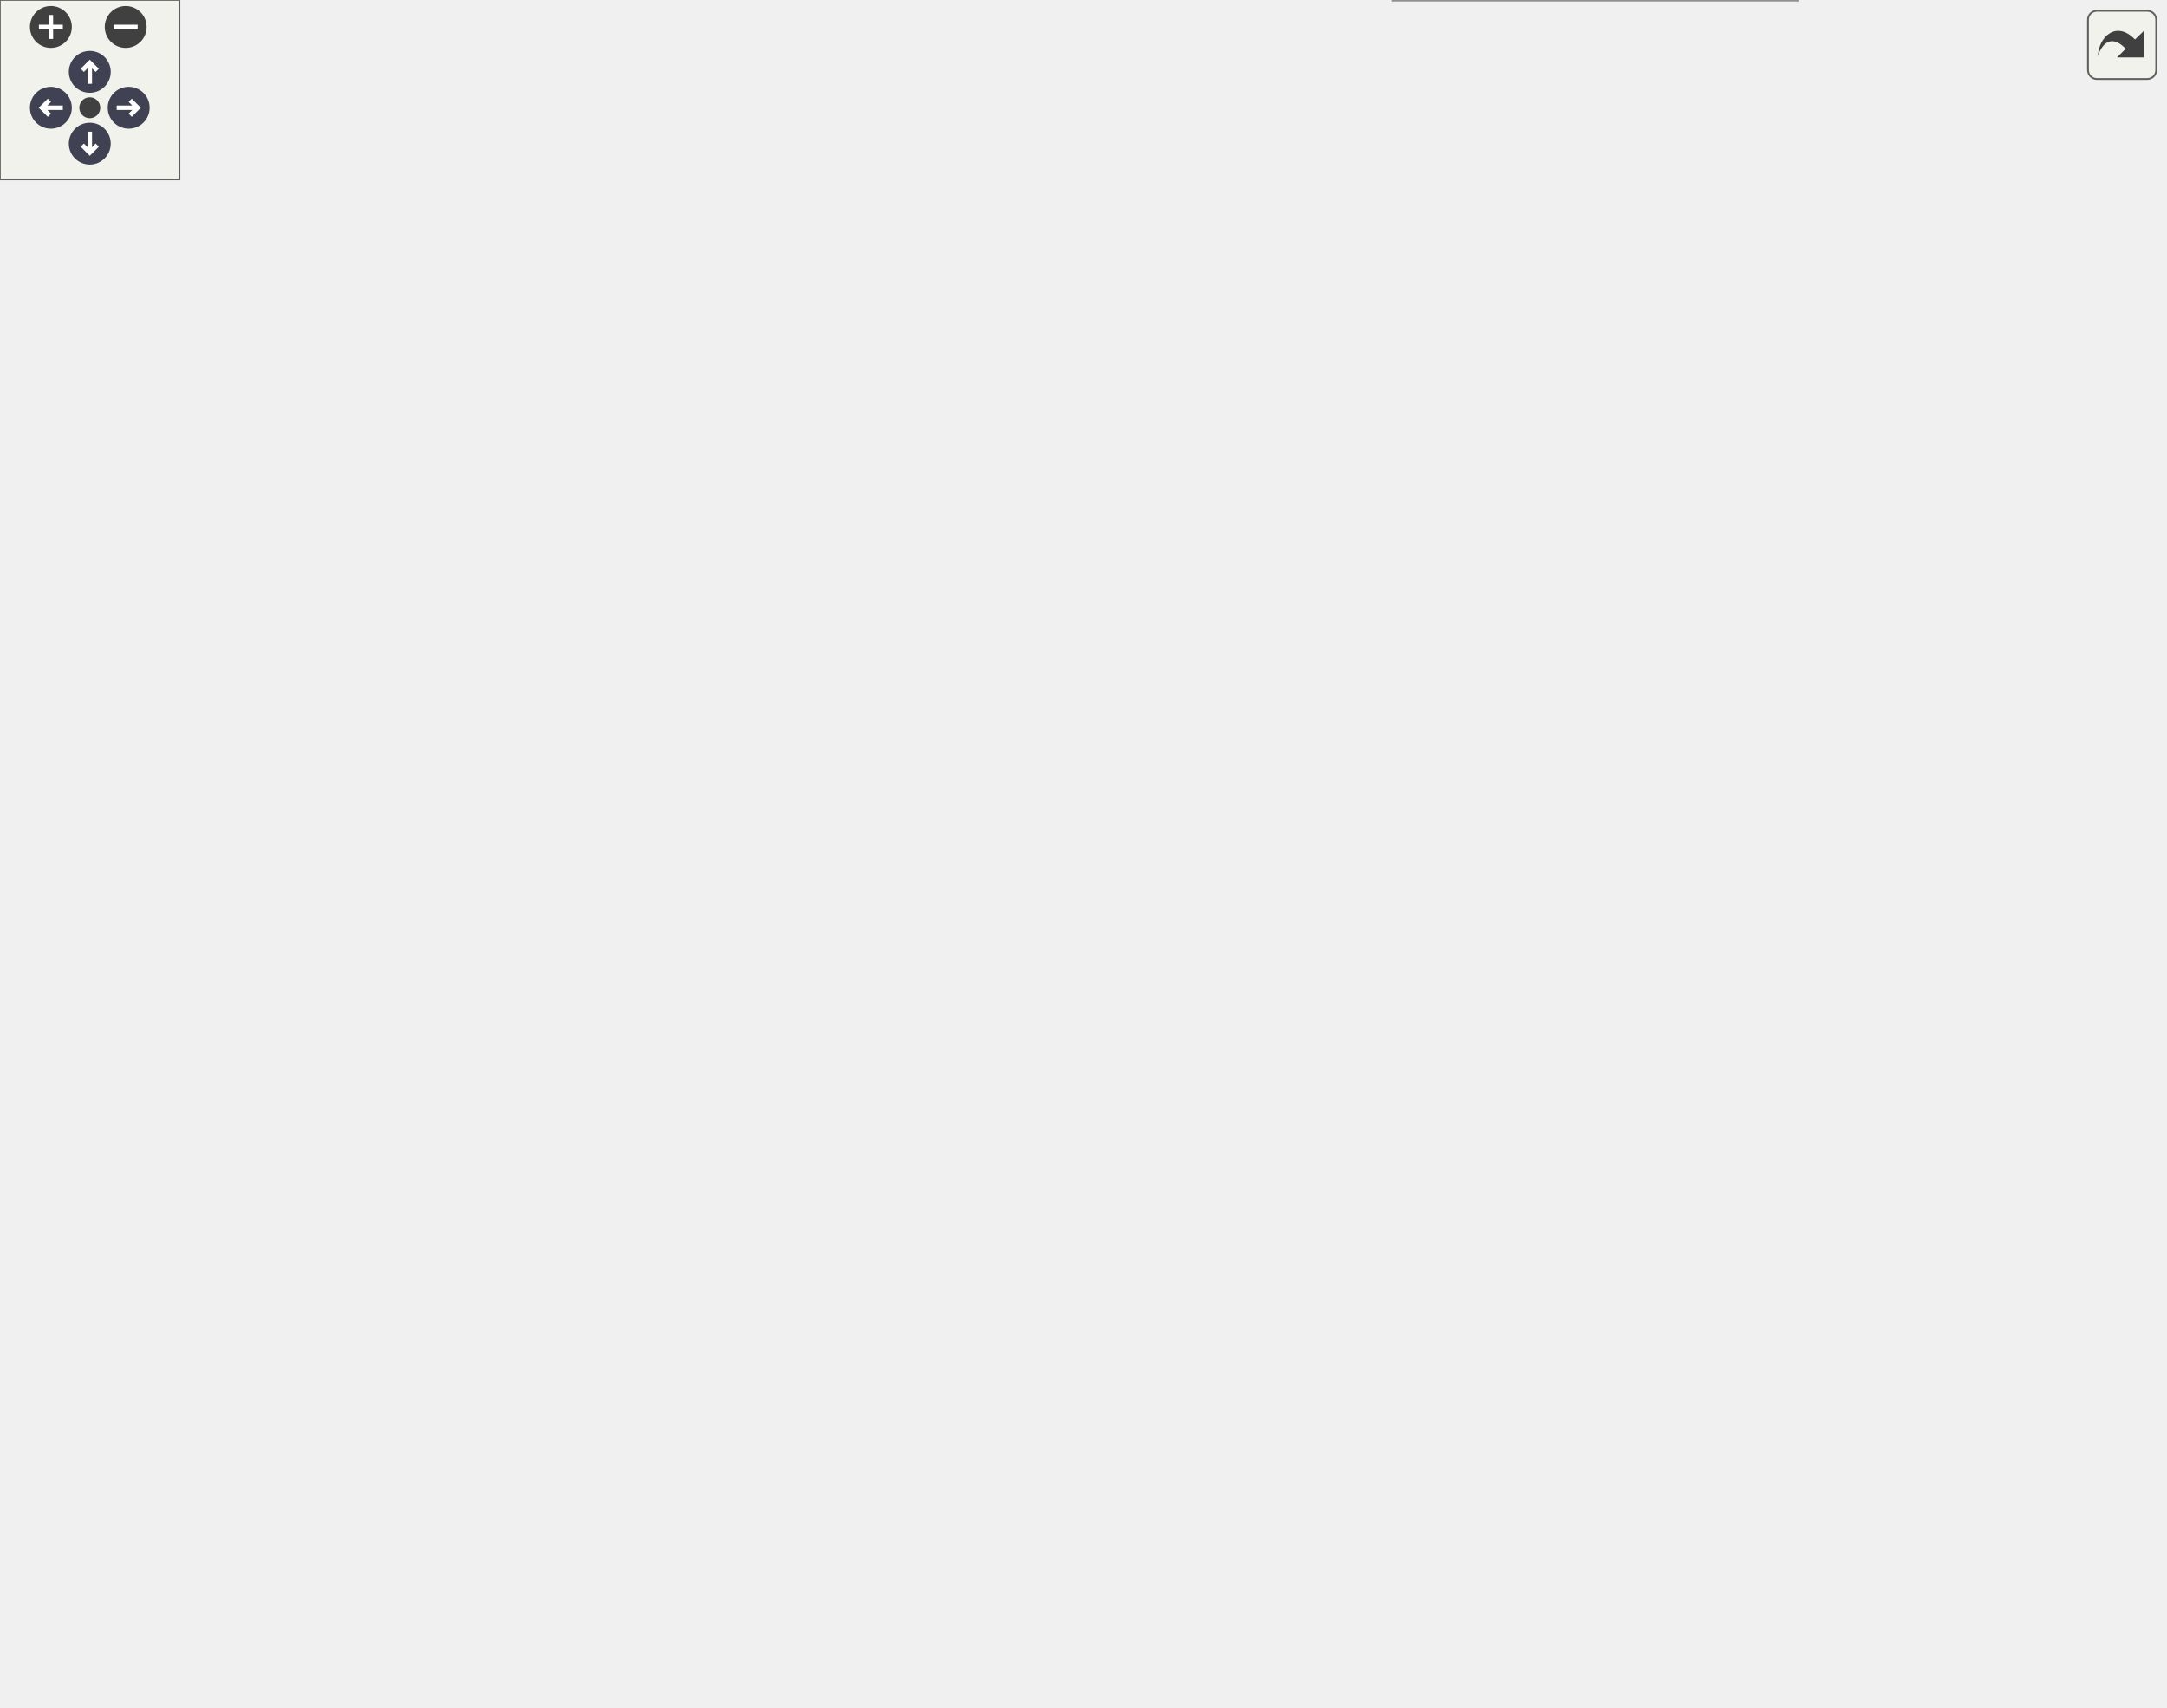
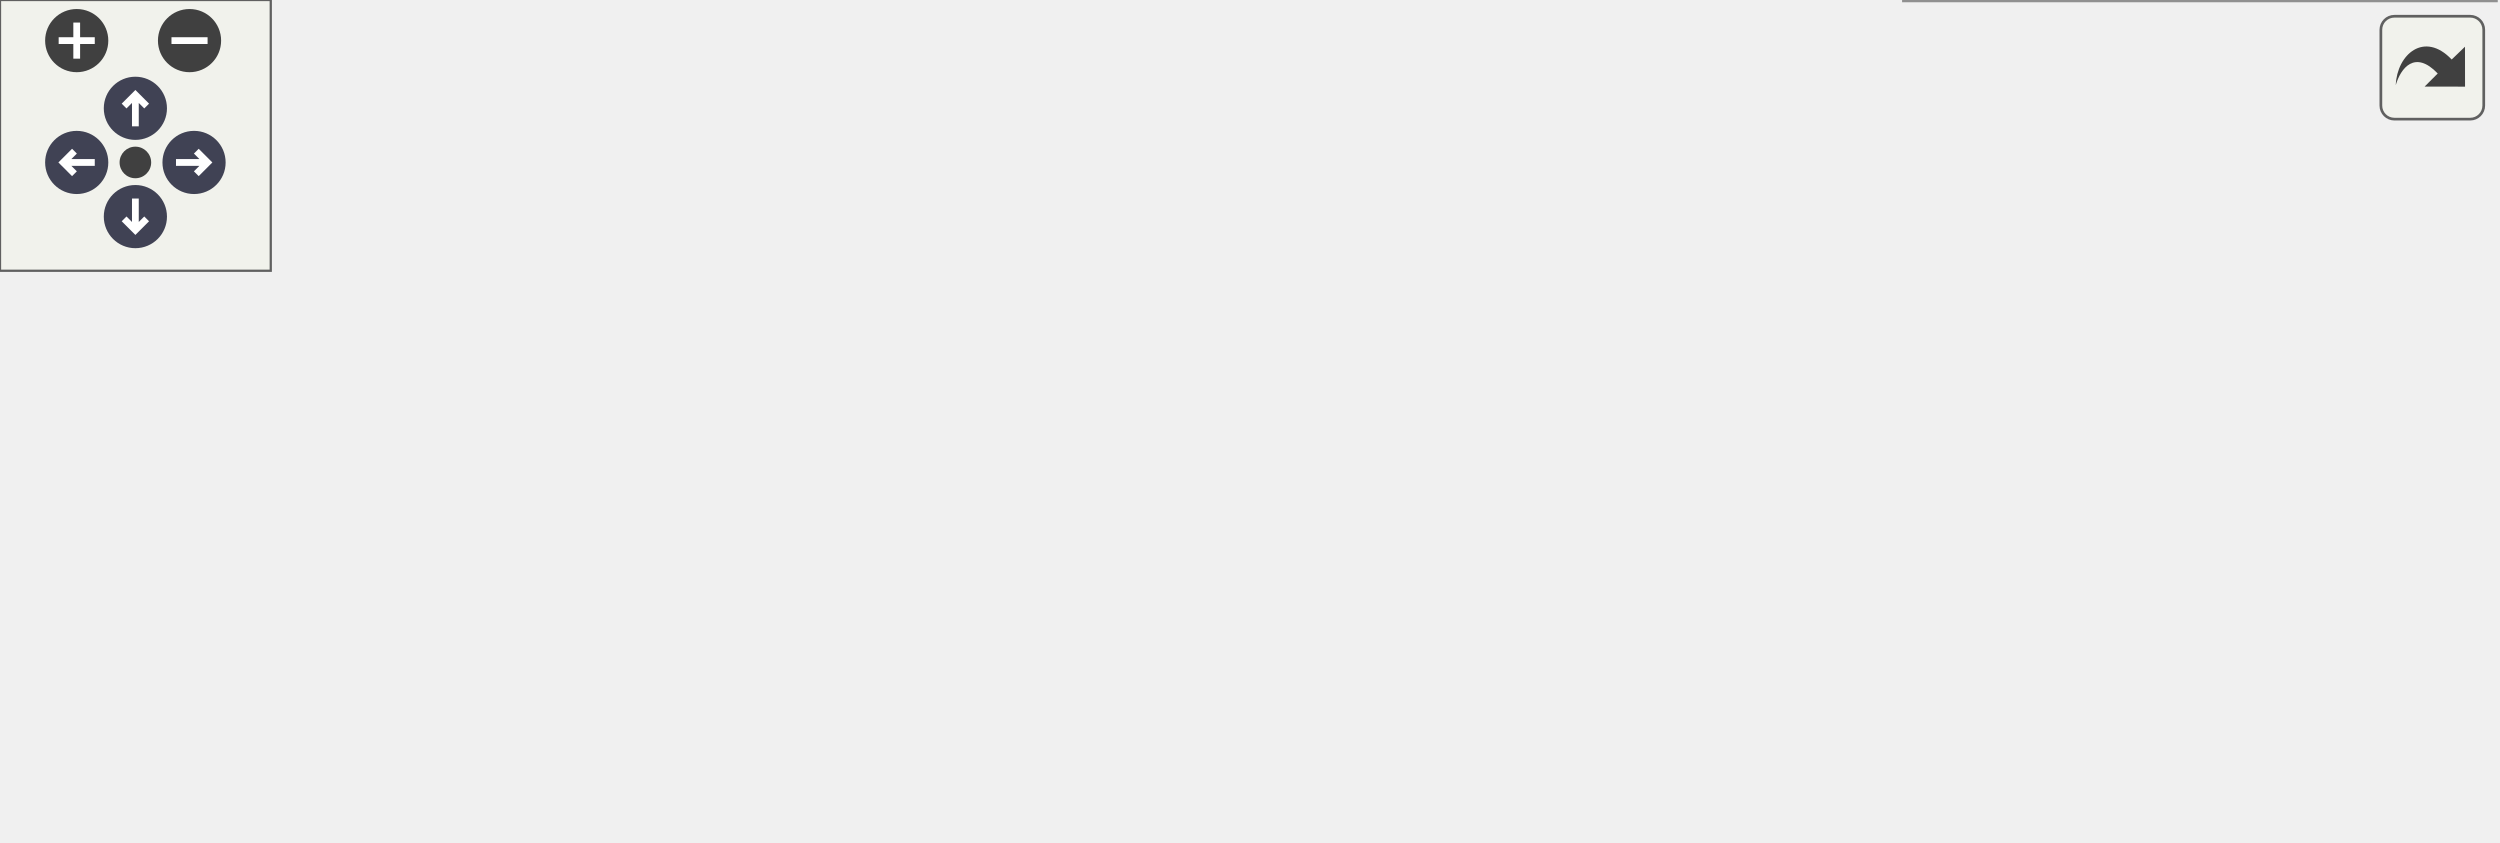
<svg xmlns="http://www.w3.org/2000/svg" xmlns:xlink="http://www.w3.org/1999/xlink" id="main" version="1.1" xml:space="preserve">
  <style type="text/css">
.node, .edge {opacity: 0.7;}
.node.selected, .edge.selected {opacity: 1;}
.edge:hover path { stroke: red; }
.edge:hover polygon { stroke: red; fill: red; }
</style>
  <defs>
    <circle id="rim" cx="0" cy="0" r="7" />
    <circle id="rim2" cx="0" cy="0" r="3.5" />
    <g id="zoomPlus">
      <use xlink:href="#rim" fill="#404040">
        <set attributeName="fill" to="#808080" begin="zoomplus.mouseover" end="zoomplus.mouseout" />
      </use>
      <path d="M-4,0h8M0,-4v8" fill="none" stroke="white" stroke-width="1.5" pointer-events="none" />
    </g>
    <g id="zoomMin">
      <use xlink:href="#rim" fill="#404040">
        <set attributeName="fill" to="#808080" begin="zoomminus.mouseover" end="zoomminus.mouseout" />
      </use>
      <path d="M-4,0h8" fill="none" stroke="white" stroke-width="1.5" pointer-events="none" />
    </g>
    <g id="arrowUp" transform="translate(30 24)">
      <use xlink:href="#rim" />
      <path pointer-events="none" fill="none" stroke="white" stroke-width="1.5" d="M0,-3.0v7 M-2.5,-0.5L0,-3.0L2.5,-0.5" />
    </g>
    <g id="arrowRight" transform="rotate(90) translate(36 -43)">
      <use xlink:href="#rim" />
      <path pointer-events="none" fill="none" stroke="white" stroke-width="1.5" d="M0,-3.0v7 M-2.5,-0.5L0,-3.0L2.5,-0.5" />
    </g>
    <g id="arrowDown" transform="rotate(180) translate(-30 -48)">
      <use xlink:href="#rim" />
      <path pointer-events="none" fill="none" stroke="white" stroke-width="1.5" d="M0,-3.0v7 M-2.5,-0.5L0,-3.0L2.5,-0.5" />
    </g>
    <g id="arrowLeft" transform="rotate(270) translate(-36 17)">
      <use xlink:href="#rim" />
      <path pointer-events="none" fill="none" stroke="white" stroke-width="1.5" d="M0,-3.0v7 M-2.5,-0.5L0,-3.0L2.5,-0.5" />
    </g>
    <g id="resetDef">
      <use xlink:href="#rim2" fill="#404040">
        <set attributeName="fill" to="#808080" begin="reset.mouseover" end="reset.mouseout" />
      </use>
    </g>
  </defs>
  <svg id="graph" class="graph">
    <g id="viewport">
      <g id="Node000001" class="node">
        <g id="a_Node000001">
          <a xlink:title=" ">
-             <polygon fill="#999999" stroke="#666666" points="197,-414 0,-414 0,-384 197,-384 197,-414" />
-             <text text-anchor="start" x="8" y="-402" font-family="Helvetica,sans-Serif" font-size="10.00">Ra::Engine::Scene::</text>
-             <text text-anchor="middle" x="98.5" y="-391" font-family="Helvetica,sans-Serif" font-size="10.00">CameraManager::registerComponent</text>
+             <polygon fill="#999999" stroke="#666666" points="197,-78 0,-78 0,-48 197,-48 197,-78" />
+             <text text-anchor="start" x="8" y="-66" font-family="Helvetica,sans-Serif" font-size="10.00">Ra::Engine::Scene::</text>
+             <text text-anchor="middle" x="98.5" y="-55" font-family="Helvetica,sans-Serif" font-size="10.00">CameraManager::registerComponent</text>
          </a>
        </g>
      </g>
      <g id="Node000002" class="node">
        <g id="a_Node000002">
-           <a xlink:href="classRa_1_1Engine_1_1Scene_1_1CameraManager.html#a89543fc980c3f8109ee62a6bea412a3d" target="_top" xlink:title=" ">
-             <polygon fill="white" stroke="#666666" points="418,-486 233,-486 233,-456 418,-456 418,-486" />
-             <text text-anchor="start" x="241" y="-474" font-family="Helvetica,sans-Serif" font-size="10.00">Ra::Engine::Scene::</text>
-             <text text-anchor="middle" x="325.5" y="-463" font-family="Helvetica,sans-Serif" font-size="10.00">CameraManager::getCameraIndex</text>
+           <a xlink:href="classRa_1_1Engine_1_1Scene_1_1System.html#a8d1f1cfd2c615e58b4155154206afece" target="_top" xlink:title=" ">
+             <polygon fill="white" stroke="#666666" points="386,-78 233,-78 233,-48 386,-48 386,-78" />
+             <text text-anchor="start" x="241" y="-66" font-family="Helvetica,sans-Serif" font-size="10.00">Ra::Engine::Scene::</text>
+             <text text-anchor="middle" x="309.5" y="-55" font-family="Helvetica,sans-Serif" font-size="10.00">System::registerComponent</text>
          </a>
        </g>
      </g>
      <g id="edge1_Node000001_Node000002" class="edge">
        <g id="a_edge1_Node000001_Node000002">
          <a xlink:title=" ">
-             <path fill="none" stroke="#63b8ff" d="M138.62,-414.1C165.07,-424.05 200.89,-437.04 233,-447 239.79,-449.11 246.91,-451.19 254.04,-453.19" />
-             <polygon fill="#63b8ff" stroke="#63b8ff" points="253.18,-456.59 263.75,-455.87 255.04,-449.84 253.18,-456.59" />
+             <path fill="none" stroke="#63b8ff" d="M197.27,-63C205.73,-63 214.25,-63 222.6,-63" />
+             <polygon fill="#63b8ff" stroke="#63b8ff" points="222.7,-66.5 232.7,-63 222.7,-59.5 222.7,-66.5" />
          </a>
        </g>
      </g>
      <g id="Node000003" class="node">
        <g id="a_Node000003">
-           <a xlink:href="classRa_1_1Engine_1_1Scene_1_1System.html#a8d1f1cfd2c615e58b4155154206afece" target="_top" xlink:title=" ">
-             <polygon fill="white" stroke="#666666" points="402,-438 249,-438 249,-408 402,-408 402,-438" />
-             <text text-anchor="start" x="257" y="-426" font-family="Helvetica,sans-Serif" font-size="10.00">Ra::Engine::Scene::</text>
-             <text text-anchor="middle" x="325.5" y="-415" font-family="Helvetica,sans-Serif" font-size="10.00">System::registerComponent</text>
+           <a xlink:href="classRa_1_1Engine_1_1Scene_1_1Component.html#a28dba9115491fdfd4803f7f32ee53af3" target="_top" xlink:title="Return the entity the component belongs to.">
+             <polygon fill="white" stroke="#666666" points="549,-126 426,-126 426,-96 549,-96 549,-126" />
+             <text text-anchor="start" x="434" y="-114" font-family="Helvetica,sans-Serif" font-size="10.00">Ra::Engine::Scene::</text>
+             <text text-anchor="middle" x="487.5" y="-103" font-family="Helvetica,sans-Serif" font-size="10.00">Component::getEntity</text>
          </a>
        </g>
      </g>
-       <g id="edge2_Node000001_Node000003" class="edge">
-         <g id="a_edge2_Node000001_Node000003">
+       <g id="edge2_Node000002_Node000003" class="edge">
+         <g id="a_edge2_Node000002_Node000003">
          <a xlink:title=" ">
-             <path fill="none" stroke="#63b8ff" d="M197.21,-409.42C211,-410.89 225.1,-412.4 238.66,-413.84" />
-             <polygon fill="#63b8ff" stroke="#63b8ff" points="238.58,-417.36 248.9,-414.94 239.33,-410.39 238.58,-417.36" />
-           </a>
-         </g>
-       </g>
-       <g id="Node000007" class="node">
-         <g id="a_Node000007">
-           <a xlink:href="classRa_1_1Engine_1_1Scene_1_1Entity.html#a534acbd29f5dc60bcea54c7a826bc92f" target="_top" xlink:title="get a ref to transformation observers to add/remove an observer">
-             <polygon fill="white" stroke="#666666" points="412,-390 239,-390 239,-360 412,-360 412,-390" />
-             <text text-anchor="start" x="247" y="-378" font-family="Helvetica,sans-Serif" font-size="10.00">Ra::Engine::Scene::</text>
-             <text text-anchor="middle" x="325.5" y="-367" font-family="Helvetica,sans-Serif" font-size="10.00">Entity::transformationObservers</text>
-           </a>
-         </g>
-       </g>
-       <g id="edge6_Node000001_Node000007" class="edge">
-         <g id="a_edge6_Node000001_Node000007">
-           <a xlink:title=" ">
-             <path fill="none" stroke="#63b8ff" d="M197.21,-388.58C207.72,-387.46 218.41,-386.32 228.9,-385.2" />
-             <polygon fill="#63b8ff" stroke="#63b8ff" points="229.31,-388.67 238.89,-384.13 228.57,-381.71 229.31,-388.67" />
-           </a>
-         </g>
-       </g>
-       <g id="Node000008" class="node">
-         <g id="a_Node000008">
-           <a xlink:href="classRa_1_1Engine_1_1Scene_1_1CameraManager.html#ad4516473cebc8b540d2da18319985125" target="_top" xlink:title="update the active camera data">
-             <polygon fill="white" stroke="#666666" points="409.5,-227.5 241.5,-227.5 241.5,-186.5 409.5,-186.5 409.5,-227.5" />
-             <text text-anchor="start" x="249.5" y="-215.5" font-family="Helvetica,sans-Serif" font-size="10.00">Ra::Engine::Scene::</text>
-             <text text-anchor="start" x="249.5" y="-204.5" font-family="Helvetica,sans-Serif" font-size="10.00">CameraManager::updateActive</text>
-             <text text-anchor="middle" x="325.5" y="-193.5" font-family="Helvetica,sans-Serif" font-size="10.00">CameraData</text>
-           </a>
-         </g>
-       </g>
-       <g id="edge7_Node000001_Node000008" class="edge">
-         <g id="a_edge7_Node000001_Node000008">
-           <a xlink:title=" ">
-             <path fill="none" stroke="#63b8ff" d="M117.16,-383.93C155.04,-351.61 244.56,-275.22 292.64,-234.18" />
-             <polygon fill="#63b8ff" stroke="#63b8ff" points="294.94,-236.83 300.27,-227.67 290.4,-231.5 294.94,-236.83" />
+             <path fill="none" stroke="#63b8ff" d="M365.7,-78.06C383.48,-82.9 403.34,-88.32 421.73,-93.34" />
+             <polygon fill="#63b8ff" stroke="#63b8ff" points="420.92,-96.74 431.49,-96 422.76,-89.99 420.92,-96.74" />
          </a>
        </g>
      </g>
      <g id="Node000004" class="node">
        <g id="a_Node000004">
-           <a xlink:href="classRa_1_1Engine_1_1Scene_1_1Component.html#a28dba9115491fdfd4803f7f32ee53af3" target="_top" xlink:title="Return the entity the component belongs to.">
-             <polygon fill="white" stroke="#666666" points="594.5,-510 471.5,-510 471.5,-480 594.5,-480 594.5,-510" />
-             <text text-anchor="start" x="479.5" y="-498" font-family="Helvetica,sans-Serif" font-size="10.00">Ra::Engine::Scene::</text>
-             <text text-anchor="middle" x="533" y="-487" font-family="Helvetica,sans-Serif" font-size="10.00">Component::getEntity</text>
+           <a xlink:href="classRa_1_1Engine_1_1Scene_1_1Component.html#a1d4c8227d4c1c7dacb860e6b44f1f698" target="_top" xlink:title="Return the component's name.">
+             <polygon fill="white" stroke="#666666" points="549.5,-78 425.5,-78 425.5,-48 549.5,-48 549.5,-78" />
+             <text text-anchor="start" x="433.5" y="-66" font-family="Helvetica,sans-Serif" font-size="10.00">Ra::Engine::Scene::</text>
+             <text text-anchor="middle" x="487.5" y="-55" font-family="Helvetica,sans-Serif" font-size="10.00">Component::getName</text>
          </a>
        </g>
      </g>
-       <g id="edge3_Node000003_Node000004" class="edge">
-         <g id="a_edge3_Node000003_Node000004">
+       <g id="edge3_Node000002_Node000004" class="edge">
+         <g id="a_edge3_Node000002_Node000004">
          <a xlink:title=" ">
-             <path fill="none" stroke="#63b8ff" d="M394.34,-438.07C402.46,-440.67 410.51,-443.63 418,-447 435.54,-454.88 436.63,-462.75 454,-471 458,-472.9 462.18,-474.69 466.44,-476.37" />
-             <polygon fill="#63b8ff" stroke="#63b8ff" points="465.26,-479.67 475.86,-479.88 467.71,-473.11 465.26,-479.67" />
+             <path fill="none" stroke="#63b8ff" d="M386.16,-63C395.81,-63 405.66,-63 415.23,-63" />
+             <polygon fill="#63b8ff" stroke="#63b8ff" points="415.49,-66.5 425.49,-63 415.49,-59.5 415.49,-66.5" />
          </a>
        </g>
      </g>
      <g id="Node000005" class="node">
        <g id="a_Node000005">
-           <a xlink:href="classRa_1_1Engine_1_1Scene_1_1Component.html#a1d4c8227d4c1c7dacb860e6b44f1f698" target="_top" xlink:title="Return the component's name.">
-             <polygon fill="white" stroke="#666666" points="595,-462 471,-462 471,-432 595,-432 595,-462" />
-             <text text-anchor="start" x="479" y="-450" font-family="Helvetica,sans-Serif" font-size="10.00">Ra::Engine::Scene::</text>
-             <text text-anchor="middle" x="533" y="-439" font-family="Helvetica,sans-Serif" font-size="10.00">Component::getName</text>
+           <a xlink:href="classRa_1_1Engine_1_1Scene_1_1Component.html#af211eaa6fd1c608ef143920678da3d52" target="_top" xlink:title="Set the system to which the component belongs.">
+             <polygon fill="white" stroke="#666666" points="553,-30 422,-30 422,0 553,0 553,-30" />
+             <text text-anchor="start" x="430" y="-18" font-family="Helvetica,sans-Serif" font-size="10.00">Ra::Engine::Scene::</text>
+             <text text-anchor="middle" x="487.5" y="-7" font-family="Helvetica,sans-Serif" font-size="10.00">Component::setSystem</text>
          </a>
        </g>
      </g>
-       <g id="edge4_Node000003_Node000005" class="edge">
-         <g id="a_edge4_Node000003_Node000005">
+       <g id="edge4_Node000002_Node000005" class="edge">
+         <g id="a_edge4_Node000002_Node000005">
          <a xlink:title=" ">
-             <path fill="none" stroke="#63b8ff" d="M402.15,-431.83C421.35,-434.08 441.92,-436.48 460.89,-438.7" />
-             <polygon fill="#63b8ff" stroke="#63b8ff" points="460.61,-442.19 470.95,-439.87 461.43,-435.23 460.61,-442.19" />
-           </a>
-         </g>
-       </g>
-       <g id="Node000006" class="node">
-         <g id="a_Node000006">
-           <a xlink:href="classRa_1_1Engine_1_1Scene_1_1Component.html#af211eaa6fd1c608ef143920678da3d52" target="_top" xlink:title="Set the system to which the component belongs.">
-             <polygon fill="white" stroke="#666666" points="598.5,-414 467.5,-414 467.5,-384 598.5,-384 598.5,-414" />
-             <text text-anchor="start" x="475.5" y="-402" font-family="Helvetica,sans-Serif" font-size="10.00">Ra::Engine::Scene::</text>
-             <text text-anchor="middle" x="533" y="-391" font-family="Helvetica,sans-Serif" font-size="10.00">Component::setSystem</text>
-           </a>
-         </g>
-       </g>
-       <g id="edge5_Node000003_Node000006" class="edge">
-         <g id="a_edge5_Node000003_Node000006">
-           <a xlink:title=" ">
-             <path fill="none" stroke="#63b8ff" d="M402.15,-414.17C420.12,-412.07 439.28,-409.83 457.22,-407.73" />
-             <polygon fill="#63b8ff" stroke="#63b8ff" points="457.8,-411.19 467.33,-406.55 456.99,-404.24 457.8,-411.19" />
-           </a>
-         </g>
-       </g>
-       <g id="Node000009" class="node">
-         <g id="a_Node000009">
-           <a xlink:href="classRa_1_1Engine_1_1Scene_1_1CameraManager.html#a785ff375d82f19cd4b48e6486f77cbf0" target="_top" xlink:title="Get a pointer to the i-th Camera.">
-             <polygon fill="white" stroke="#666666" points="612,-366 454,-366 454,-336 612,-336 612,-366" />
-             <text text-anchor="start" x="462" y="-354" font-family="Helvetica,sans-Serif" font-size="10.00">Ra::Engine::Scene::</text>
-             <text text-anchor="middle" x="533" y="-343" font-family="Helvetica,sans-Serif" font-size="10.00">CameraManager::getCamera</text>
-           </a>
-         </g>
-       </g>
-       <g id="edge8_Node000008_Node000009" class="edge">
-         <g id="a_edge8_Node000008_Node000009">
-           <a xlink:title=" ">
-             <path fill="none" stroke="#63b8ff" d="M343.29,-227.86C365.81,-254.53 408.28,-300.41 454,-327 457.03,-328.76 460.21,-330.41 463.47,-331.95" />
-             <polygon fill="#63b8ff" stroke="#63b8ff" points="462.27,-335.24 472.84,-335.99 465.04,-328.81 462.27,-335.24" />
-           </a>
-         </g>
-       </g>
-       <g id="Node000010" class="node">
-         <g id="a_Node000010">
-           <a xlink:href="classRa_1_1Core_1_1Asset_1_1Camera.html#ae879404ea174280161cec397fb1710b7" target="_top" xlink:title=" ">
-             <polygon fill="white" stroke="#666666" points="600.5,-318 465.5,-318 465.5,-288 600.5,-288 600.5,-318" />
-             <text text-anchor="start" x="473.5" y="-306" font-family="Helvetica,sans-Serif" font-size="10.00">Ra::Core::Asset::Camera</text>
-             <text text-anchor="middle" x="533" y="-295" font-family="Helvetica,sans-Serif" font-size="10.00">::getFrame</text>
-           </a>
-         </g>
-       </g>
-       <g id="edge9_Node000008_Node000010" class="edge">
-         <g id="a_edge9_Node000008_Node000010">
-           <a xlink:title=" ">
-             <path fill="none" stroke="#63b8ff" d="M358.53,-227.65C383.73,-243.27 420.14,-264.43 454,-279 458.6,-280.98 463.42,-282.87 468.3,-284.66" />
-             <polygon fill="#63b8ff" stroke="#63b8ff" points="467.15,-287.96 477.74,-287.97 469.46,-281.36 467.15,-287.96" />
-           </a>
-         </g>
-       </g>
-       <g id="Node000011" class="node">
-         <g id="a_Node000011">
-           <a xlink:href="classRa_1_1Core_1_1Asset_1_1Camera.html#a627f8c3e741a1d0f305886f1d8375de3" target="_top" xlink:title="Return the height of the viewport.">
-             <polygon fill="white" stroke="#666666" points="600.5,-270 465.5,-270 465.5,-240 600.5,-240 600.5,-270" />
-             <text text-anchor="start" x="473.5" y="-258" font-family="Helvetica,sans-Serif" font-size="10.00">Ra::Core::Asset::Camera</text>
-             <text text-anchor="middle" x="533" y="-247" font-family="Helvetica,sans-Serif" font-size="10.00">::getHeight</text>
-           </a>
-         </g>
-       </g>
-       <g id="edge10_Node000008_Node000011" class="edge">
-         <g id="a_edge10_Node000008_Node000011">
-           <a xlink:title=" ">
-             <path fill="none" stroke="#63b8ff" d="M409.79,-226.45C425.58,-230.14 442,-233.98 457.5,-237.6" />
-             <polygon fill="#63b8ff" stroke="#63b8ff" points="457,-241.08 467.53,-239.94 458.59,-234.26 457,-241.08" />
-           </a>
-         </g>
-       </g>
-       <g id="Node000012" class="node">
-         <g id="a_Node000012">
-           <a xlink:href="classRa_1_1Core_1_1Asset_1_1Camera.html#a2b2f8b09a65409166a96b9bb30e3ee20" target="_top" xlink:title="Return the width of the viewport.">
-             <polygon fill="white" stroke="#666666" points="600.5,-222 465.5,-222 465.5,-192 600.5,-192 600.5,-222" />
-             <text text-anchor="start" x="473.5" y="-210" font-family="Helvetica,sans-Serif" font-size="10.00">Ra::Core::Asset::Camera</text>
-             <text text-anchor="middle" x="533" y="-199" font-family="Helvetica,sans-Serif" font-size="10.00">::getWidth</text>
-           </a>
-         </g>
-       </g>
-       <g id="edge11_Node000008_Node000012" class="edge">
-         <g id="a_edge11_Node000008_Node000012">
-           <a xlink:title=" ">
-             <path fill="none" stroke="#63b8ff" d="M409.79,-207C424.79,-207 440.38,-207 455.19,-207" />
-             <polygon fill="#63b8ff" stroke="#63b8ff" points="455.3,-210.5 465.3,-207 455.3,-203.5 455.3,-210.5" />
-           </a>
-         </g>
-       </g>
-       <g id="Node000013" class="node">
-         <g id="a_Node000013">
-           <a xlink:href="classRa_1_1Core_1_1Utils_1_1Observable.html#a7e5fe761726d56a51f95192eb6555f8f" target="_top" xlink:title="Notify (i.e. call) each attached observer with argument p.">
-             <polygon fill="white" stroke="#666666" points="607,-174 459,-174 459,-144 607,-144 607,-174" />
-             <text text-anchor="start" x="467" y="-162" font-family="Helvetica,sans-Serif" font-size="10.00">Ra::Core::Utils::Observable</text>
-             <text text-anchor="middle" x="533" y="-151" font-family="Helvetica,sans-Serif" font-size="10.00">::notify</text>
-           </a>
-         </g>
-       </g>
-       <g id="edge12_Node000008_Node000013" class="edge">
-         <g id="a_edge12_Node000008_Node000013">
-           <a xlink:title=" ">
-             <path fill="none" stroke="#63b8ff" d="M409.79,-187.55C425.58,-183.86 442,-180.02 457.5,-176.4" />
-             <polygon fill="#63b8ff" stroke="#63b8ff" points="458.59,-179.74 467.53,-174.06 457,-172.92 458.59,-179.74" />
-           </a>
-         </g>
-       </g>
-       <g id="Node000015" class="node">
-         <g id="a_Node000015">
-           <a xlink:href="classRa_1_1Core_1_1Asset_1_1Camera.html#ac5e49d14a044ec5c39666cab662f3ba3" target="_top" xlink:title="Set the frame of the camera to frame.">
-             <polygon fill="white" stroke="#666666" points="600.5,-126 465.5,-126 465.5,-96 600.5,-96 600.5,-126" />
-             <text text-anchor="start" x="473.5" y="-114" font-family="Helvetica,sans-Serif" font-size="10.00">Ra::Core::Asset::Camera</text>
-             <text text-anchor="middle" x="533" y="-103" font-family="Helvetica,sans-Serif" font-size="10.00">::setFrame</text>
-           </a>
-         </g>
-       </g>
-       <g id="edge14_Node000008_Node000015" class="edge">
-         <g id="a_edge14_Node000008_Node000015">
-           <a xlink:title=" ">
-             <path fill="none" stroke="#63b8ff" d="M358.53,-186.35C383.73,-170.73 420.14,-149.57 454,-135 458.6,-133.02 463.42,-131.13 468.3,-129.34" />
-             <polygon fill="#63b8ff" stroke="#63b8ff" points="469.46,-132.64 477.74,-126.03 467.15,-126.04 469.46,-132.64" />
-           </a>
-         </g>
-       </g>
-       <g id="Node000016" class="node">
-         <g id="a_Node000016">
-           <a xlink:href="classRa_1_1Core_1_1Asset_1_1Camera.html#a05d8b61c4135de535eb61a6608fd33d6" target="_top" xlink:title="Change the viewport size. Also compute aspectRatio.">
-             <polygon fill="white" stroke="#666666" points="600.5,-78 465.5,-78 465.5,-48 600.5,-48 600.5,-78" />
-             <text text-anchor="start" x="473.5" y="-66" font-family="Helvetica,sans-Serif" font-size="10.00">Ra::Core::Asset::Camera</text>
-             <text text-anchor="middle" x="533" y="-55" font-family="Helvetica,sans-Serif" font-size="10.00">::setViewport</text>
-           </a>
-         </g>
-       </g>
-       <g id="edge15_Node000008_Node000016" class="edge">
-         <g id="a_edge15_Node000008_Node000016">
-           <a xlink:title=" ">
-             <path fill="none" stroke="#63b8ff" d="M343.29,-186.14C365.81,-159.47 408.28,-113.59 454,-87 457.03,-85.24 460.21,-83.59 463.47,-82.05" />
-             <polygon fill="#63b8ff" stroke="#63b8ff" points="465.04,-85.19 472.84,-78.01 462.27,-78.76 465.04,-85.19" />
-           </a>
-         </g>
-       </g>
-       <g id="Node000017" class="node">
-         <g id="a_Node000017">
-           <a xlink:href="classRa_1_1Core_1_1Asset_1_1Camera.html#a1e1809a93475162a71da46c2816f90e7" target="_top" xlink:title="Update the projection matrix according to the current parameters.">
-             <polygon fill="white" stroke="#666666" points="600.5,-30 465.5,-30 465.5,0 600.5,0 600.5,-30" />
-             <text text-anchor="start" x="473.5" y="-18" font-family="Helvetica,sans-Serif" font-size="10.00">Ra::Core::Asset::Camera</text>
-             <text text-anchor="middle" x="533" y="-7" font-family="Helvetica,sans-Serif" font-size="10.00">::updateProjMatrix</text>
-           </a>
-         </g>
-       </g>
-       <g id="edge16_Node000008_Node000017" class="edge">
-         <g id="a_edge16_Node000008_Node000017">
-           <a xlink:title=" ">
-             <path fill="none" stroke="#63b8ff" d="M336.62,-186.37C355.04,-150.94 397.43,-78.54 454,-39 456.13,-37.51 458.36,-36.11 460.66,-34.79" />
-             <polygon fill="#63b8ff" stroke="#63b8ff" points="462.51,-37.78 469.83,-30.13 459.33,-31.54 462.51,-37.78" />
-           </a>
-         </g>
-       </g>
-       <g id="Node000014" class="node">
-         <g id="a_Node000014">
-           <a target="_blank" xlink:href="http://en.cppreference.com/w/cpp/utility/forward.html#" xlink:title=" ">
-             <polygon fill="white" stroke="#666666" points="723,-168.5 648,-168.5 648,-149.5 723,-149.5 723,-168.5" />
-             <text text-anchor="middle" x="685.5" y="-156.5" font-family="Helvetica,sans-Serif" font-size="10.00">std::forward</text>
-           </a>
-         </g>
-       </g>
-       <g id="edge13_Node000013_Node000014" class="edge">
-         <g id="a_edge13_Node000013_Node000014">
-           <a xlink:title=" ">
-             <path fill="none" stroke="#63b8ff" d="M607.05,-159C617.39,-159 627.78,-159 637.45,-159" />
-             <polygon fill="#63b8ff" stroke="#63b8ff" points="637.62,-162.5 647.62,-159 637.62,-155.5 637.62,-162.5" />
+             <path fill="none" stroke="#63b8ff" d="M365.7,-47.94C383.48,-43.1 403.34,-37.68 421.73,-32.66" />
+             <polygon fill="#63b8ff" stroke="#63b8ff" points="422.76,-36.01 431.49,-30 420.92,-29.26 422.76,-36.01" />
          </a>
        </g>
      </g>
    </g>
  </svg>
  <g id="navigator" transform="translate(0 0)" fill="#404254">
    <rect fill="#f2f5e9" fill-opacity="0.5" stroke="#606060" stroke-width=".5" x="0" y="0" width="60" height="60" />
    <use id="zoomplus" xlink:href="#zoomPlus" x="17" y="9" />
    <use id="zoomminus" xlink:href="#zoomMin" x="42" y="9" />
    <use id="reset" xlink:href="#resetDef" x="30" y="36" />
    <use id="arrowup" xlink:href="#arrowUp" x="0" y="0" />
    <use id="arrowright" xlink:href="#arrowRight" x="0" y="0" />
    <use id="arrowdown" xlink:href="#arrowDown" x="0" y="0" />
    <use id="arrowleft" xlink:href="#arrowLeft" x="0" y="0" />
  </g>
  <svg viewBox="0 0 15 15" width="100%" height="30px" preserveAspectRatio="xMaxYMin meet">
    <g id="arrow_out" transform="scale(0.3 0.3)">
      <a xlink:href="classRa_1_1Engine_1_1Scene_1_1CameraManager_ac0807ce61c54b75124a0d1d3ec28ab04_cgraph_org.svg" target="_base">
        <rect id="button" ry="5" rx="5" y="6" x="6" height="38" width="38" fill="#f2f5e9" fill-opacity="0.5" stroke="#606060" stroke-width="1.0" />
        <path id="arrow" d="M 11.5,31.437 C 11.94,20.098 22.043,11.323 32.159,21.979 L 37.069,17.246 C 37.069,17.246 37.088,32 37.088,32 L 22.16,31.978 C 22.16,31.978 26.998,27.14 26.998,27.14 C 18.529,18.264 13.292,25.23 11.5,31.437 z" style="fill:#404040;" />
      </a>
    </g>
  </svg>
  <style type="text/css">

[data-mouse-over-selected='false'] { opacity: 0.7; }
[data-mouse-over-selected='true']  { opacity: 1.0; }

</style>
</svg>
